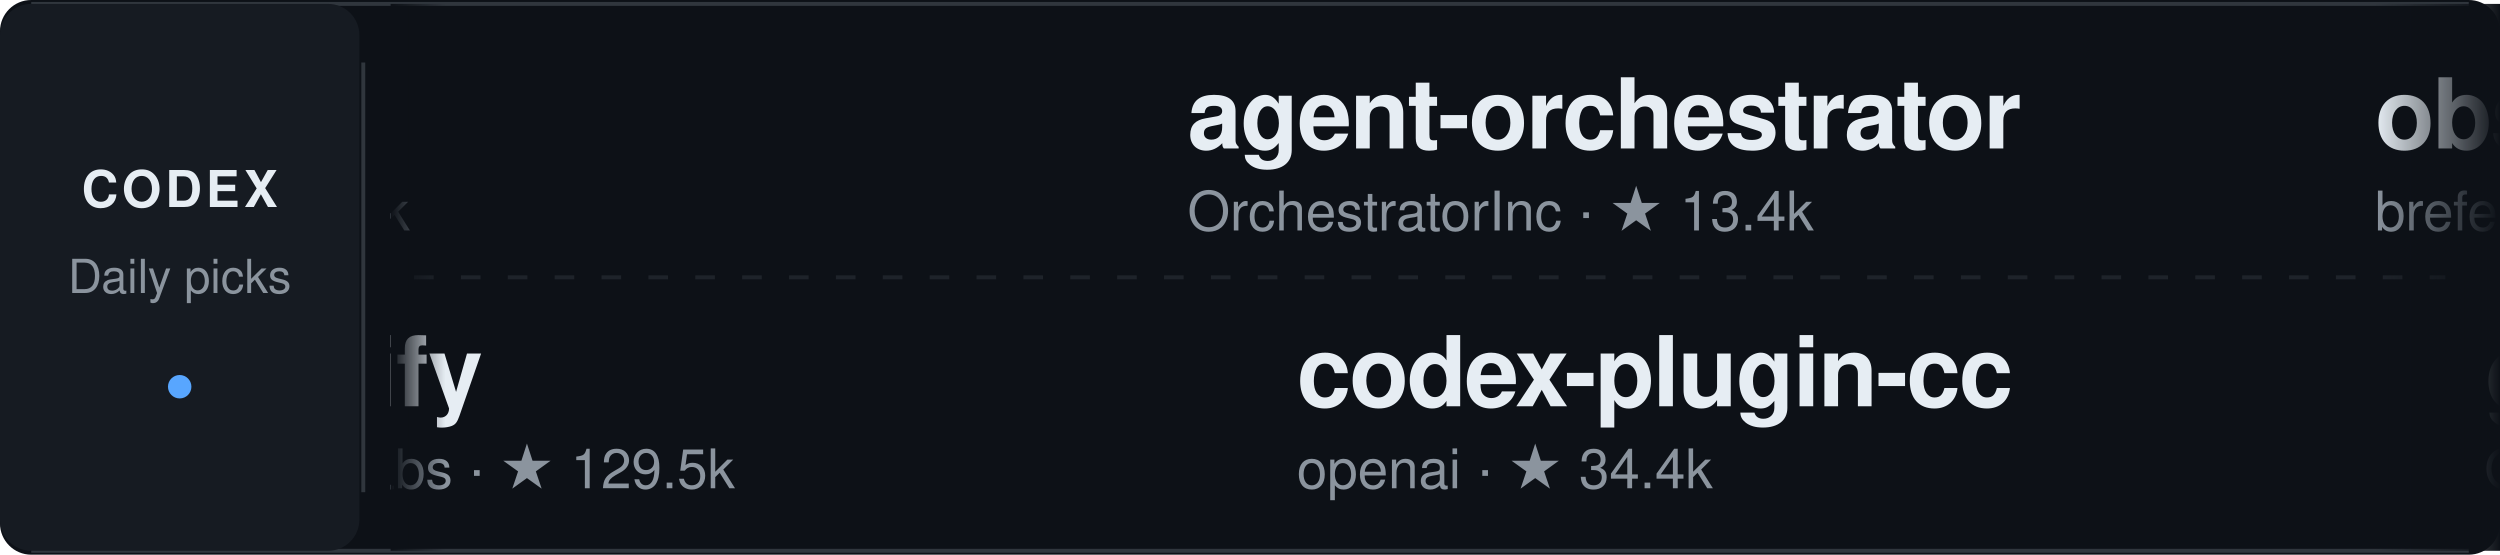
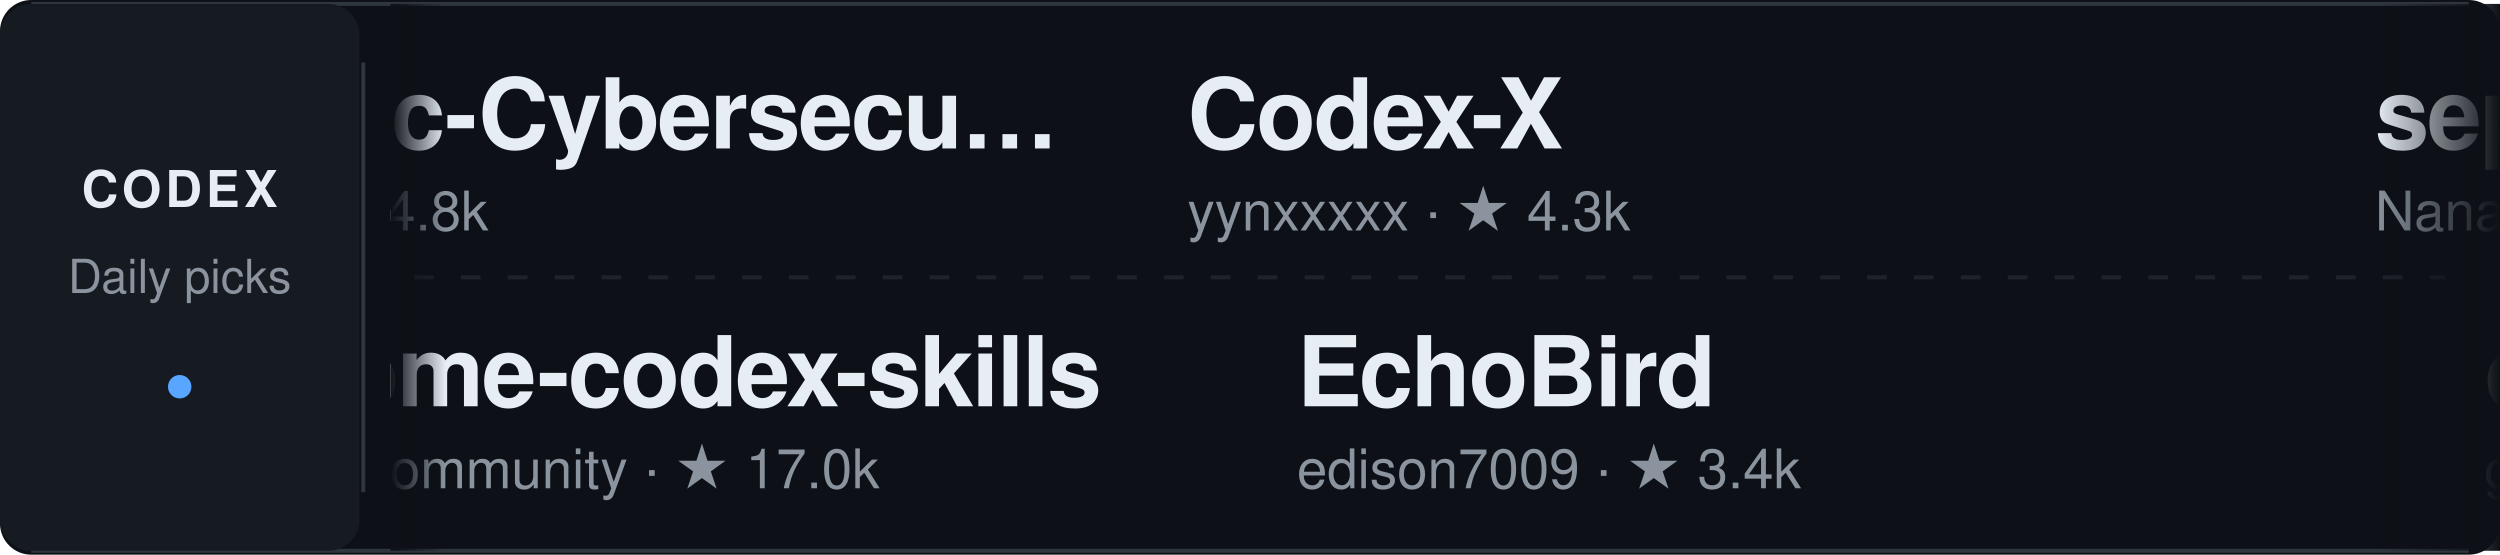
<svg xmlns="http://www.w3.org/2000/svg" width="640" height="142" viewBox="0 0 640 142" role="img" aria-label="Daily Codex Picks">
  <style>
    text { font-family: -apple-system, BlinkMacSystemFont, "Segoe UI", Helvetica, Arial, sans-serif; }
    .project:hover text:first-of-type { fill: #58a6ff; }
    .static-card { display: none; }
    @media (prefers-reduced-motion: reduce) {
      .ticker-track { display: none; }
      .static-card { display: inline; }
    }
  </style>
  <defs>
    <linearGradient id="fadeEdgeLeft" x1="0" x2="1" y1="0" y2="0">
      <stop offset="0%" stop-color="#0d1117" stop-opacity="1" />
      <stop offset="100%" stop-color="#0d1117" stop-opacity="0" />
    </linearGradient>
    <linearGradient id="fadeEdgeRight" x1="0" x2="1" y1="0" y2="0">
      <stop offset="0%" stop-color="#0d1117" stop-opacity="0" />
      <stop offset="100%" stop-color="#0d1117" stop-opacity="1" />
    </linearGradient>
    <clipPath id="viewportClip">
      <rect x="100" y="0" width="540" height="142" />
    </clipPath>
  </defs>
  <rect width="640" height="142" rx="8" fill="#0d1117" />
  <path d="M8 1 H632 M8 141 H632" stroke="#30363d" />
  <rect x="0" y="1" width="92" height="140" rx="8" fill="#161b22" />
  <text x="46" y="53" fill="#e6edf3" font-size="13" font-weight="700" text-anchor="middle" letter-spacing="1">CODEX</text>
  <text x="46" y="75" fill="#8b949e" font-size="12" text-anchor="middle">Daily picks</text>
  <circle cx="46" cy="99" r="3" fill="#58a6ff" />
  <path d="M93 16 V126" stroke="#30363d" />
  <path d="M106 71 H626" stroke="#30363d" stroke-dasharray="5 7" opacity="0.5" />
  <g clip-path="url(#viewportClip)">
    <g class="static-card" transform="translate(114, 0)">
-       <a href="https://github.com/slopus/happy" target="_blank">
+       <a href="https://github.com/mukul975/Anthropic-Cybersecurity-Skills" target="_blank">
        <g transform="translate(0, 12)" class="project">
-           <text x="0" y="26" fill="#e6edf3" font-size="25" font-weight="600" letter-spacing="-0.5">happy</text>
-           <text x="0" y="47" fill="#8b949e" font-size="14">slopus · ★ 24.2k</text>
+           <text x="0" y="26" fill="#e6edf3" font-size="25" font-weight="600" letter-spacing="-0.5">Anthropic-Cybersecu…</text>
+           <text x="0" y="47" fill="#8b949e" font-size="14">mukul975 · ★ 34.8k</text>
        </g>
      </a>
-       <a href="https://github.com/Graphify-Labs/graphify" target="_blank">
+       <a href="https://github.com/composio-community/awesome-codex-skills" target="_blank">
        <g transform="translate(0, 78)" class="project">
-           <text x="0" y="26" fill="#e6edf3" font-size="25" font-weight="600" letter-spacing="-0.5">graphify</text>
-           <text x="0" y="47" fill="#8b949e" font-size="14">Graphify-Labs · ★ 129.5k</text>
+           <text x="0" y="26" fill="#e6edf3" font-size="25" font-weight="600" letter-spacing="-0.5">awesome-codex-skills</text>
+           <text x="0" y="47" fill="#8b949e" font-size="14">composio-community · ★ 17.0k</text>
        </g>
      </a>
    </g>
    <g class="ticker-track">
      <animateTransform attributeName="transform" type="translate" from="114 0" to="-1406 0" dur="50s" repeatCount="indefinite" />
-       <a href="https://github.com/slopus/happy" target="_blank">
+       <a href="https://github.com/mukul975/Anthropic-Cybersecurity-Skills" target="_blank">
        <g transform="translate(0, 12)" class="project">
-           <text x="0" y="26" fill="#e6edf3" font-size="25" font-weight="600" letter-spacing="-0.5">happy</text>
-           <text x="0" y="47" fill="#8b949e" font-size="14">slopus · ★ 24.2k</text>
+           <text x="0" y="26" fill="#e6edf3" font-size="25" font-weight="600" letter-spacing="-0.5">Anthropic-Cybersecu…</text>
+           <text x="0" y="47" fill="#8b949e" font-size="14">mukul975 · ★ 34.8k</text>
        </g>
      </a>
-       <a href="https://github.com/Graphify-Labs/graphify" target="_blank">
+       <a href="https://github.com/composio-community/awesome-codex-skills" target="_blank">
        <g transform="translate(28, 78)" class="project">
-           <text x="0" y="26" fill="#e6edf3" font-size="25" font-weight="600" letter-spacing="-0.5">graphify</text>
-           <text x="0" y="47" fill="#8b949e" font-size="14">Graphify-Labs · ★ 129.5k</text>
+           <text x="0" y="26" fill="#e6edf3" font-size="25" font-weight="600" letter-spacing="-0.5">awesome-codex-skills</text>
+           <text x="0" y="47" fill="#8b949e" font-size="14">composio-community · ★ 17.0k</text>
        </g>
      </a>
-       <a href="https://github.com/OrchestratorInc/agent-orchestrator" target="_blank">
+       <a href="https://github.com/yynxxxxx/Codex-X" target="_blank">
        <g transform="translate(304, 12)" class="project">
-           <text x="0" y="26" fill="#e6edf3" font-size="25" font-weight="600" letter-spacing="-0.5">agent-orchestrator</text>
-           <text x="0" y="47" fill="#8b949e" font-size="14">OrchestratorInc · ★ 13.4k</text>
+           <text x="0" y="26" fill="#e6edf3" font-size="25" font-weight="600" letter-spacing="-0.5">Codex-X</text>
+           <text x="0" y="47" fill="#8b949e" font-size="14">yynxxxxx · ★ 4.3k</text>
        </g>
      </a>
-       <a href="https://github.com/openai/codex-plugin-cc" target="_blank">
+       <a href="https://github.com/edison7009/EchoBird" target="_blank">
        <g transform="translate(332, 78)" class="project">
-           <text x="0" y="26" fill="#e6edf3" font-size="25" font-weight="600" letter-spacing="-0.5">codex-plugin-cc</text>
-           <text x="0" y="47" fill="#8b949e" font-size="14">openai · ★ 34.4k</text>
-         </g>
-       </a>
-       <a href="https://github.com/breferrari/obsidian-mind" target="_blank">
-         <g transform="translate(608, 12)" class="project">
-           <text x="0" y="26" fill="#e6edf3" font-size="25" font-weight="600" letter-spacing="-0.5">obsidian-mind</text>
-           <text x="0" y="47" fill="#8b949e" font-size="14">breferrari · ★ 5.4k</text>
-         </g>
-       </a>
-       <a href="https://github.com/Oldcircle/geo-sleuth" target="_blank">
-         <g transform="translate(636, 78)" class="project">
-           <text x="0" y="26" fill="#e6edf3" font-size="25" font-weight="600" letter-spacing="-0.5">geo-sleuth</text>
-           <text x="0" y="47" fill="#8b949e" font-size="14">Oldcircle · ★ 3.5k</text>
-         </g>
-       </a>
-       <a href="https://github.com/kaankiziltug/logo-design-skill" target="_blank">
-         <g transform="translate(912, 12)" class="project">
-           <text x="0" y="26" fill="#e6edf3" font-size="25" font-weight="600" letter-spacing="-0.5">logo-design-skill</text>
-           <text x="0" y="47" fill="#8b949e" font-size="14">kaankiziltug · ★ 3.8k</text>
-         </g>
-       </a>
-       <a href="https://github.com/sickn33/agentic-awesome-skills" target="_blank">
-         <g transform="translate(940, 78)" class="project">
-           <text x="0" y="26" fill="#e6edf3" font-size="25" font-weight="600" letter-spacing="-0.5">agentic-awesome-ski…</text>
-           <text x="0" y="47" fill="#8b949e" font-size="14">sickn33 · ★ 48.0k</text>
+           <text x="0" y="26" fill="#e6edf3" font-size="25" font-weight="600" letter-spacing="-0.5">EchoBird</text>
+           <text x="0" y="47" fill="#8b949e" font-size="14">edison7009 · ★ 3.4k</text>
        </g>
      </a>
      <a href="https://github.com/Nanako0129/sepia" target="_blank">
-         <g transform="translate(1216, 12)" class="project">
+         <g transform="translate(608, 12)" class="project">
          <text x="0" y="26" fill="#e6edf3" font-size="25" font-weight="600" letter-spacing="-0.5">sepia</text>
          <text x="0" y="47" fill="#8b949e" font-size="14">Nanako0129 · ★ 3.3k</text>
        </g>
      </a>
-       <a href="https://github.com/ljagiello/ctf-skills" target="_blank">
-         <g transform="translate(1244, 78)" class="project">
-           <text x="0" y="26" fill="#e6edf3" font-size="25" font-weight="600" letter-spacing="-0.5">ctf-skills</text>
-           <text x="0" y="47" fill="#8b949e" font-size="14">ljagiello · ★ 3.5k</text>
+       <a href="https://github.com/gotalab/cc-sdd" target="_blank">
+         <g transform="translate(636, 78)" class="project">
+           <text x="0" y="26" fill="#e6edf3" font-size="25" font-weight="600" letter-spacing="-0.5">cc-sdd</text>
+           <text x="0" y="47" fill="#8b949e" font-size="14">gotalab · ★ 3.7k</text>
        </g>
      </a>
-       <a href="https://github.com/slopus/happy" target="_blank">
-         <g transform="translate(1520, 12)" class="project">
-           <text x="0" y="26" fill="#e6edf3" font-size="25" font-weight="600" letter-spacing="-0.5">happy</text>
-           <text x="0" y="47" fill="#8b949e" font-size="14">slopus · ★ 24.2k</text>
+       <a href="https://github.com/chaterm/Chaterm" target="_blank">
+         <g transform="translate(912, 12)" class="project">
+           <text x="0" y="26" fill="#e6edf3" font-size="25" font-weight="600" letter-spacing="-0.5">Chaterm</text>
+           <text x="0" y="47" fill="#8b949e" font-size="14">chaterm · ★ 3.1k</text>
        </g>
      </a>
-       <a href="https://github.com/Graphify-Labs/graphify" target="_blank">
-         <g transform="translate(1548, 78)" class="project">
-           <text x="0" y="26" fill="#e6edf3" font-size="25" font-weight="600" letter-spacing="-0.5">graphify</text>
-           <text x="0" y="47" fill="#8b949e" font-size="14">Graphify-Labs · ★ 129.5k</text>
+       <a href="https://github.com/Wei-Shaw/claude-relay-service" target="_blank">
+         <g transform="translate(940, 78)" class="project">
+           <text x="0" y="26" fill="#e6edf3" font-size="25" font-weight="600" letter-spacing="-0.5">claude-relay-service</text>
+           <text x="0" y="47" fill="#8b949e" font-size="14">Wei-Shaw · ★ 12.7k</text>
        </g>
      </a>
-       <a href="https://github.com/OrchestratorInc/agent-orchestrator" target="_blank">
-         <g transform="translate(1824, 12)" class="project">
-           <text x="0" y="26" fill="#e6edf3" font-size="25" font-weight="600" letter-spacing="-0.5">agent-orchestrator</text>
-           <text x="0" y="47" fill="#8b949e" font-size="14">OrchestratorInc · ★ 13.4k</text>
+       <a href="https://github.com/iOfficeAI/AionUi" target="_blank">
+         <g transform="translate(1216, 12)" class="project">
+           <text x="0" y="26" fill="#e6edf3" font-size="25" font-weight="600" letter-spacing="-0.5">AionUi</text>
+           <text x="0" y="47" fill="#8b949e" font-size="14">iOfficeAI · ★ 33.7k</text>
        </g>
      </a>
-       <a href="https://github.com/openai/codex-plugin-cc" target="_blank">
+       <a href="https://github.com/Dailin521/codex-provider-sync" target="_blank">
+         <g transform="translate(1244, 78)" class="project">
+           <text x="0" y="26" fill="#e6edf3" font-size="25" font-weight="600" letter-spacing="-0.5">codex-provider-sync</text>
+           <text x="0" y="47" fill="#8b949e" font-size="14">Dailin521 · ★ 3.6k</text>
+         </g>
+       </a>
+       <a href="https://github.com/mukul975/Anthropic-Cybersecurity-Skills" target="_blank">
+         <g transform="translate(1520, 12)" class="project">
+           <text x="0" y="26" fill="#e6edf3" font-size="25" font-weight="600" letter-spacing="-0.5">Anthropic-Cybersecu…</text>
+           <text x="0" y="47" fill="#8b949e" font-size="14">mukul975 · ★ 34.8k</text>
+         </g>
+       </a>
+       <a href="https://github.com/composio-community/awesome-codex-skills" target="_blank">
+         <g transform="translate(1548, 78)" class="project">
+           <text x="0" y="26" fill="#e6edf3" font-size="25" font-weight="600" letter-spacing="-0.5">awesome-codex-skills</text>
+           <text x="0" y="47" fill="#8b949e" font-size="14">composio-community · ★ 17.0k</text>
+         </g>
+       </a>
+       <a href="https://github.com/yynxxxxx/Codex-X" target="_blank">
+         <g transform="translate(1824, 12)" class="project">
+           <text x="0" y="26" fill="#e6edf3" font-size="25" font-weight="600" letter-spacing="-0.5">Codex-X</text>
+           <text x="0" y="47" fill="#8b949e" font-size="14">yynxxxxx · ★ 4.3k</text>
+         </g>
+       </a>
+       <a href="https://github.com/edison7009/EchoBird" target="_blank">
        <g transform="translate(1852, 78)" class="project">
-           <text x="0" y="26" fill="#e6edf3" font-size="25" font-weight="600" letter-spacing="-0.5">codex-plugin-cc</text>
-           <text x="0" y="47" fill="#8b949e" font-size="14">openai · ★ 34.4k</text>
+           <text x="0" y="26" fill="#e6edf3" font-size="25" font-weight="600" letter-spacing="-0.5">EchoBird</text>
+           <text x="0" y="47" fill="#8b949e" font-size="14">edison7009 · ★ 3.4k</text>
        </g>
      </a>
    </g>
  </g>
  <rect x="100" y="1" width="14" height="140" fill="url(#fadeEdgeLeft)" pointer-events="none" />
  <rect x="608" y="1" width="32" height="140" fill="url(#fadeEdgeRight)" pointer-events="none" />
</svg>
